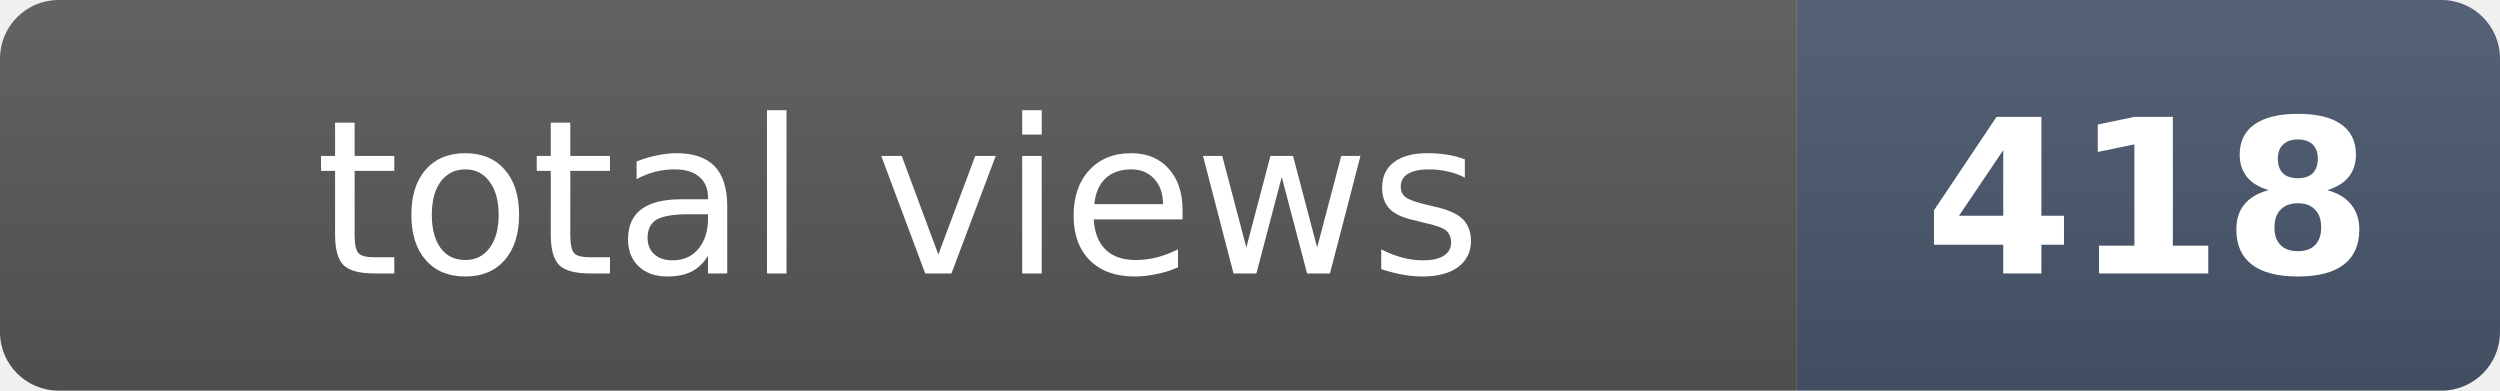
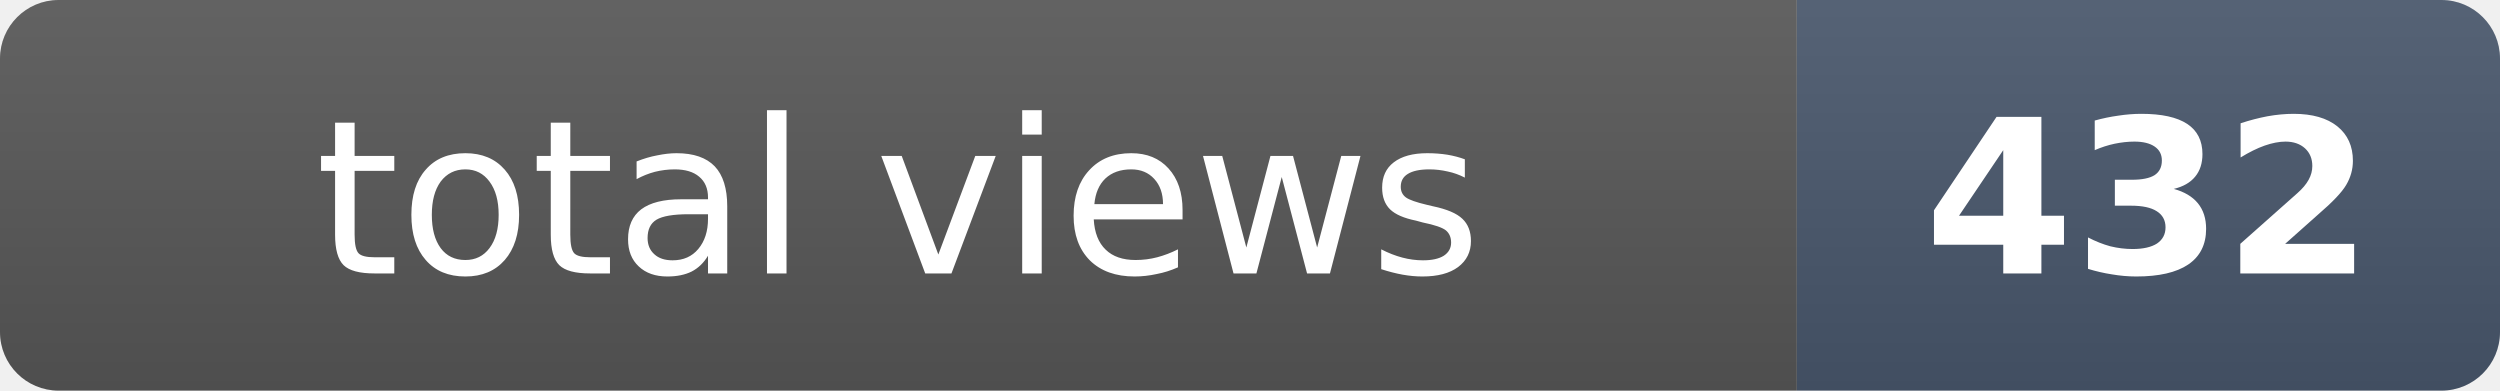
- <svg xmlns="http://www.w3.org/2000/svg" width="128" height="20" role="img" aria-label="total views: 418">
+ <svg xmlns="http://www.w3.org/2000/svg" width="128" height="20" role="img" aria-label="total views: 432">
  <clipPath id="r">
    <rect width="128" height="20" rx="3" fill="#fff" />
  </clipPath>
  <g clip-path="url(#r)">
    <rect width="92" height="20" fill="#555" />
    <rect x="92" width="36" height="20" fill="#475569" />
    <rect width="128" height="20" fill="url(#s)" />
  </g>
  <defs>
    <linearGradient id="s" x2="0" y2="100%">
      <stop offset="0" stop-color="#fff" stop-opacity=".08" />
      <stop offset="1" stop-opacity=".08" />
    </linearGradient>
  </defs>
  <g fill="#fff" text-anchor="middle" font-family="Verdana,Geneva,DejaVu Sans,sans-serif" font-size="11">
    <text x="46" y="14">total views</text>
-     <text x="110" y="14" font-weight="bold">418</text>
+     <text x="110" y="14" font-weight="bold">432</text>
  </g>
</svg>
